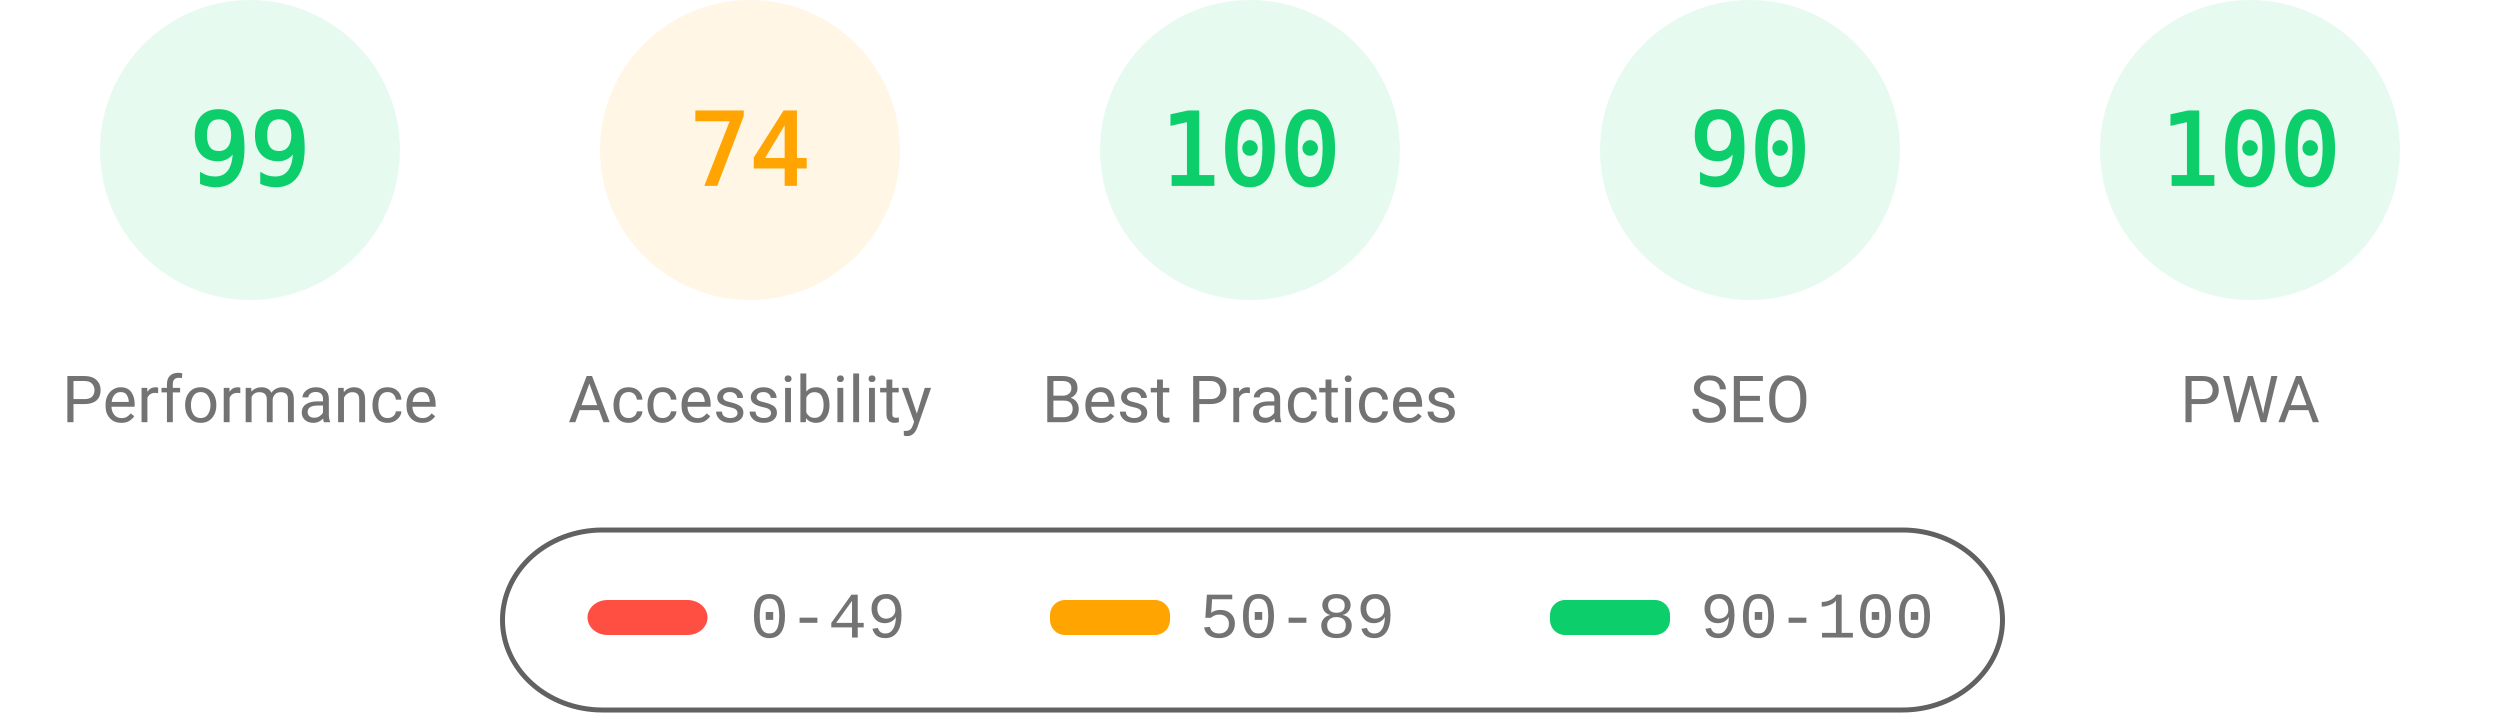
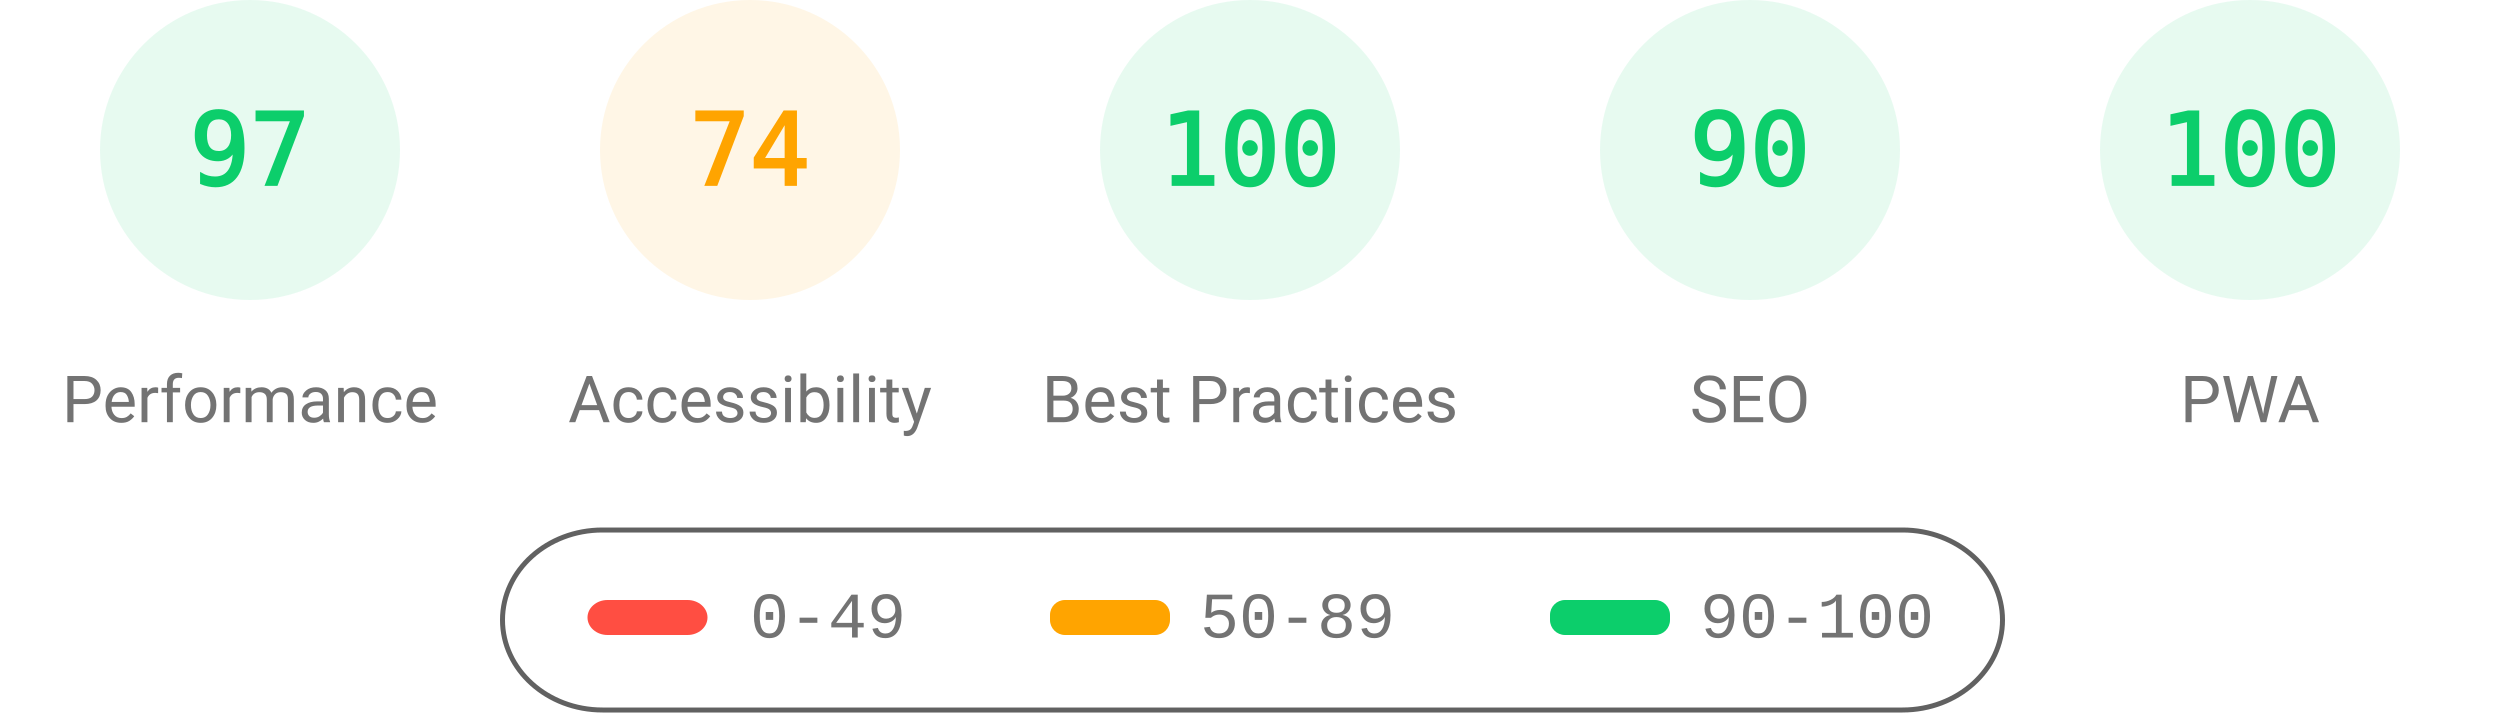
<svg xmlns="http://www.w3.org/2000/svg" fill="none" width="1000" height="285">
  <style>.gauge-base{opacity:.1}.gauge-arc{fill:none;animation-delay:250ms;stroke-linecap:round;transform:rotate(-90deg);transform-origin:100px 60px;animation:load-gauge 1s ease forwards}.guage-text{font-size:40px;font-family:monospace;text-align:center}.guage-red{color:#ff4e42;fill:#ff4e42;stroke:#ff4e42}.guage-orange{color:#ffa400;fill:#ffa400;stroke:#ffa400}.guage-green{color:#0cce6b;fill:#0cce6b;stroke:#0cce6b}.guage-undefined{color:#5c5c5c;fill:#5c5c5c;stroke:#5c5c5c}.guage-title{color:#737373;fill:#737373;stroke:none;font-size:26px;line-height:26px;font-family:Roboto,Halvetica,Arial,sans-serif}@keyframes load-gauge{from{stroke-dasharray:0 352.858}}</style>
  <svg class="guage-div guage-perf guage-green" viewBox="0 0 200 200" width="200" height="200">
    <circle class="gauge-base" r="56" cx="100" cy="60" stroke-width="8" />
-     <circle class="gauge-arc guage-arc-1" r="56" cx="100" cy="60" stroke-width="8" style="stroke-dasharray:348.339,351.858" />
-     <text class="guage-text" x="100" y="60" alignment-baseline="central" dominant-baseline="central" text-anchor="middle">99</text>
+     <circle class="gauge-arc guage-arc-1" r="56" cx="100" cy="60" stroke-width="8" style="stroke-dasharray:341.302,351.858" />
+     <text class="guage-text" x="100" y="60" alignment-baseline="central" dominant-baseline="central" text-anchor="middle">97</text>
    <text class="guage-title" x="100" y="160" alignment-baseline="central" dominant-baseline="central" text-anchor="middle">Performance</text>
  </svg>
  <svg class="guage-div guage-acc guage-orange" viewBox="0 0 200 200" width="200" height="200" x="200">
    <circle class="gauge-base" r="56" cx="100" cy="60" stroke-width="8" />
    <circle class="gauge-arc guage-arc-2" r="56" cx="100" cy="60" stroke-width="8" style="stroke-dasharray:260.375,351.858" />
    <text class="guage-text" x="100" y="60" alignment-baseline="central" dominant-baseline="central" text-anchor="middle">74</text>
    <text class="guage-title" x="100" y="160" alignment-baseline="central" dominant-baseline="central" text-anchor="middle">Accessibility</text>
  </svg>
  <svg class="guage-div guage-best guage-green" viewBox="0 0 200 200" width="200" height="200" x="400">
    <circle class="gauge-base" r="56" cx="100" cy="60" stroke-width="8" />
    <circle class="gauge-arc guage-arc-3" r="56" cx="100" cy="60" stroke-width="8" style="stroke-dasharray:351.858,351.858" />
    <text class="guage-text" x="100" y="60" alignment-baseline="central" dominant-baseline="central" text-anchor="middle">100</text>
    <text class="guage-title" x="100" y="160" alignment-baseline="central" dominant-baseline="central" text-anchor="middle">Best Practices</text>
  </svg>
  <svg class="guage-div guage-seo guage-green" viewBox="0 0 200 200" width="200" height="200" x="600">
    <circle class="gauge-base" r="56" cx="100" cy="60" stroke-width="8" />
    <circle class="gauge-arc guage-arc-4" r="56" cx="100" cy="60" stroke-width="8" style="stroke-dasharray:316.672,351.858" />
    <text class="guage-text" x="100" y="60" alignment-baseline="central" dominant-baseline="central" text-anchor="middle">90</text>
    <text class="guage-title" x="100" y="160" alignment-baseline="central" dominant-baseline="central" text-anchor="middle">SEO</text>
  </svg>
  <svg class="guage-div guage-pwa guage-green" viewBox="0 0 200 200" width="200" height="200" x="800">
    <circle class="gauge-base" r="56" cx="100" cy="60" stroke-width="8" />
    <circle class="gauge-arc guage-arc-4" r="56" cx="100" cy="60" stroke-width="8" style="stroke-dasharray:351.858,351.858" />
    <text class="guage-text" x="100" y="60" alignment-baseline="central" dominant-baseline="central" text-anchor="middle">100</text>
    <text class="guage-title" x="100" y="160" alignment-baseline="central" dominant-baseline="central" text-anchor="middle">PWA</text>
  </svg>
  <svg width="604" height="76" x="200" y="210">
    <path fill="none" id="canvas_background" d="M-1-1h604v80H-1z" />
    <rect fill-opacity="0" stroke="#616161" stroke-width="2" rx="40" id="svg_2" height="72" width="600" y="2" x="1" fill="#000" />
    <rect stroke="#000" rx="8" id="svg_3" height="14" width="48" y="30" x="35" stroke-opacity="null" stroke-width="0" fill="#ff4e42" />
    <rect stroke="#000" rx="6" id="svg_4" height="14" width="48" y="30" x="220" stroke-opacity="null" stroke-width="0" fill="#ffa400" />
    <rect stroke="#000" rx="6" id="svg_5" height="14" width="48" y="30" x="420" stroke-opacity="null" stroke-width="0" fill="#0cce6b" />
    <text xml:space="preserve" text-anchor="start" font-family="'Courier New', Courier, monospace" font-size="26" id="svg_6" y="45" x="100" stroke-opacity="null" stroke-width="0" stroke="#000" fill="#737373">0-49</text>
    <text xml:space="preserve" text-anchor="start" font-family="'Courier New', Courier, monospace" font-size="26" id="svg_7" y="45" x="280" stroke-opacity="null" stroke-width="0" stroke="#000" fill="#737373">50-89</text>
    <text xml:space="preserve" text-anchor="start" font-family="'Courier New', Courier, monospace" font-size="26" id="svg_8" y="45" x="480" stroke-opacity="null" stroke-width="0" stroke="#000" fill="#737373">90-100</text>
  </svg>
</svg>
